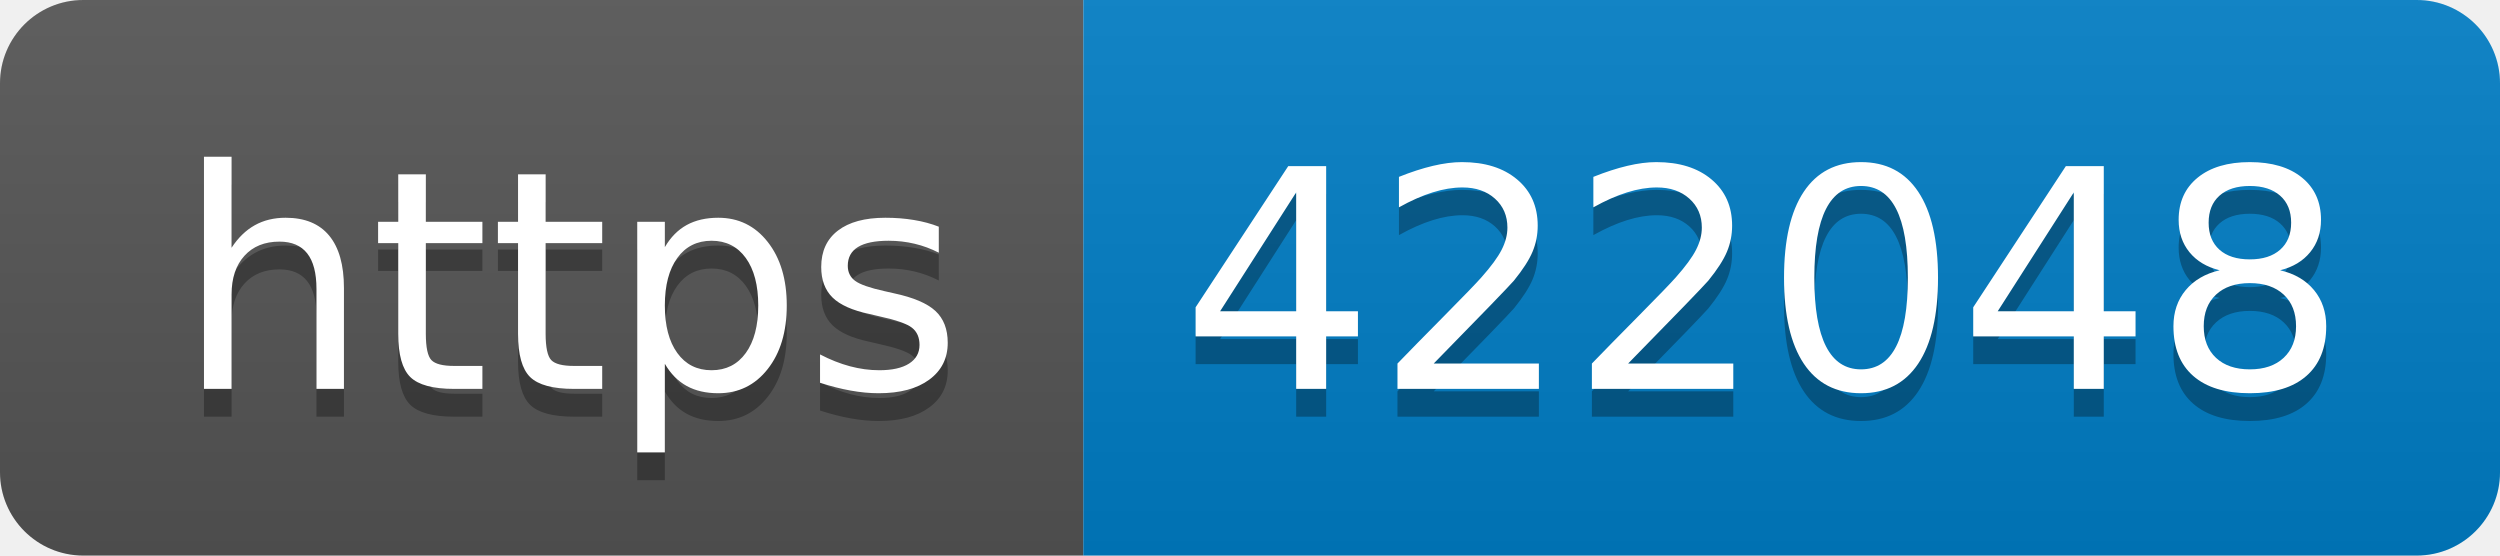
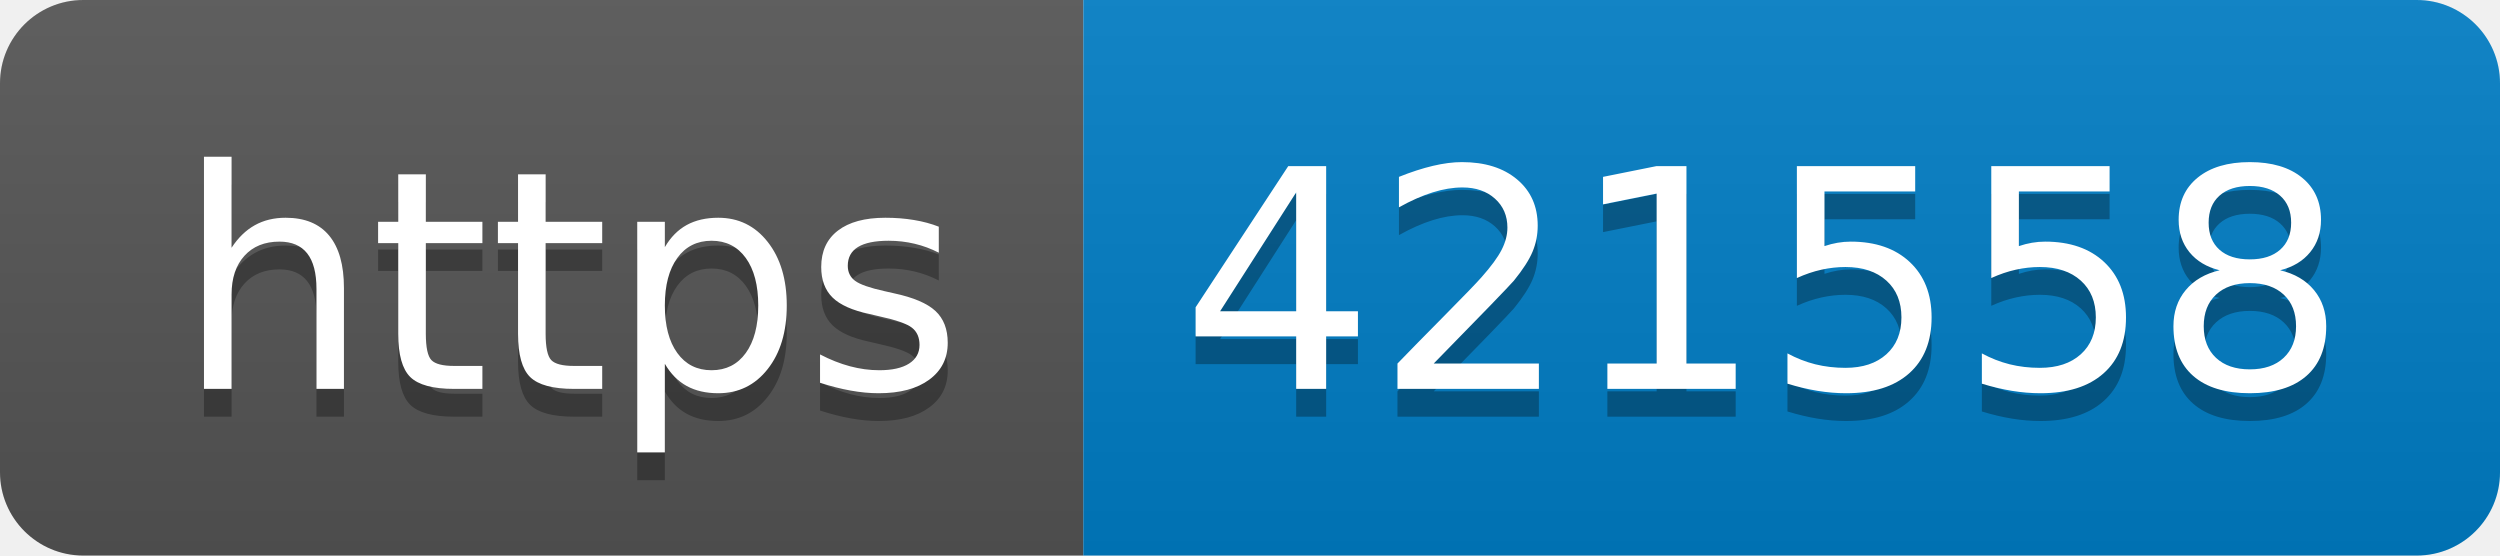
- <svg xmlns="http://www.w3.org/2000/svg" width="90" height="20" role="img" aria-label="https: 422048">
+ <svg xmlns="http://www.w3.org/2000/svg" width="90" height="20" role="img" aria-label="https: 421558">
  <linearGradient id="s" x2="0" y2="100%">
    <stop offset="0" stop-color="#bbb" stop-opacity=".1" />
    <stop offset="1" stop-opacity=".1" />
  </linearGradient>
  <clipPath id="r">
    <rect width="90" height="20" rx="3" fill="#fff" />
  </clipPath>
  <g clip-path="url(#r)">
    <rect width="39" height="20" fill="#555" />
    <rect x="39" width="51" height="20" fill="#007ec6" />
    <rect width="90" height="20" fill="url(#s)" />
  </g>
  <g fill="#fff" text-anchor="middle" font-family="Verdana,Geneva,DejaVu Sans,sans-serif" text-rendering="geometricPrecision" font-size="110">
    <text aria-hidden="true" x="205" y="150" fill="#010101" fill-opacity=".3" transform="scale(.1)" textLength="290">https</text>
    <text x="205" y="140" transform="scale(.1)" fill="#fff" textLength="290">https</text>
-     <text aria-hidden="true" x="635" y="150" fill="#010101" fill-opacity=".3" transform="scale(.1)" textLength="410">422048</text>
-     <text x="635" y="140" transform="scale(.1)" fill="#fff" textLength="410">422048</text>
+     <text aria-hidden="true" x="635" y="150" fill="#010101" fill-opacity=".3" transform="scale(.1)" textLength="410">421558</text>
+     <text x="635" y="140" transform="scale(.1)" fill="#fff" textLength="410">421558</text>
  </g>
</svg>
